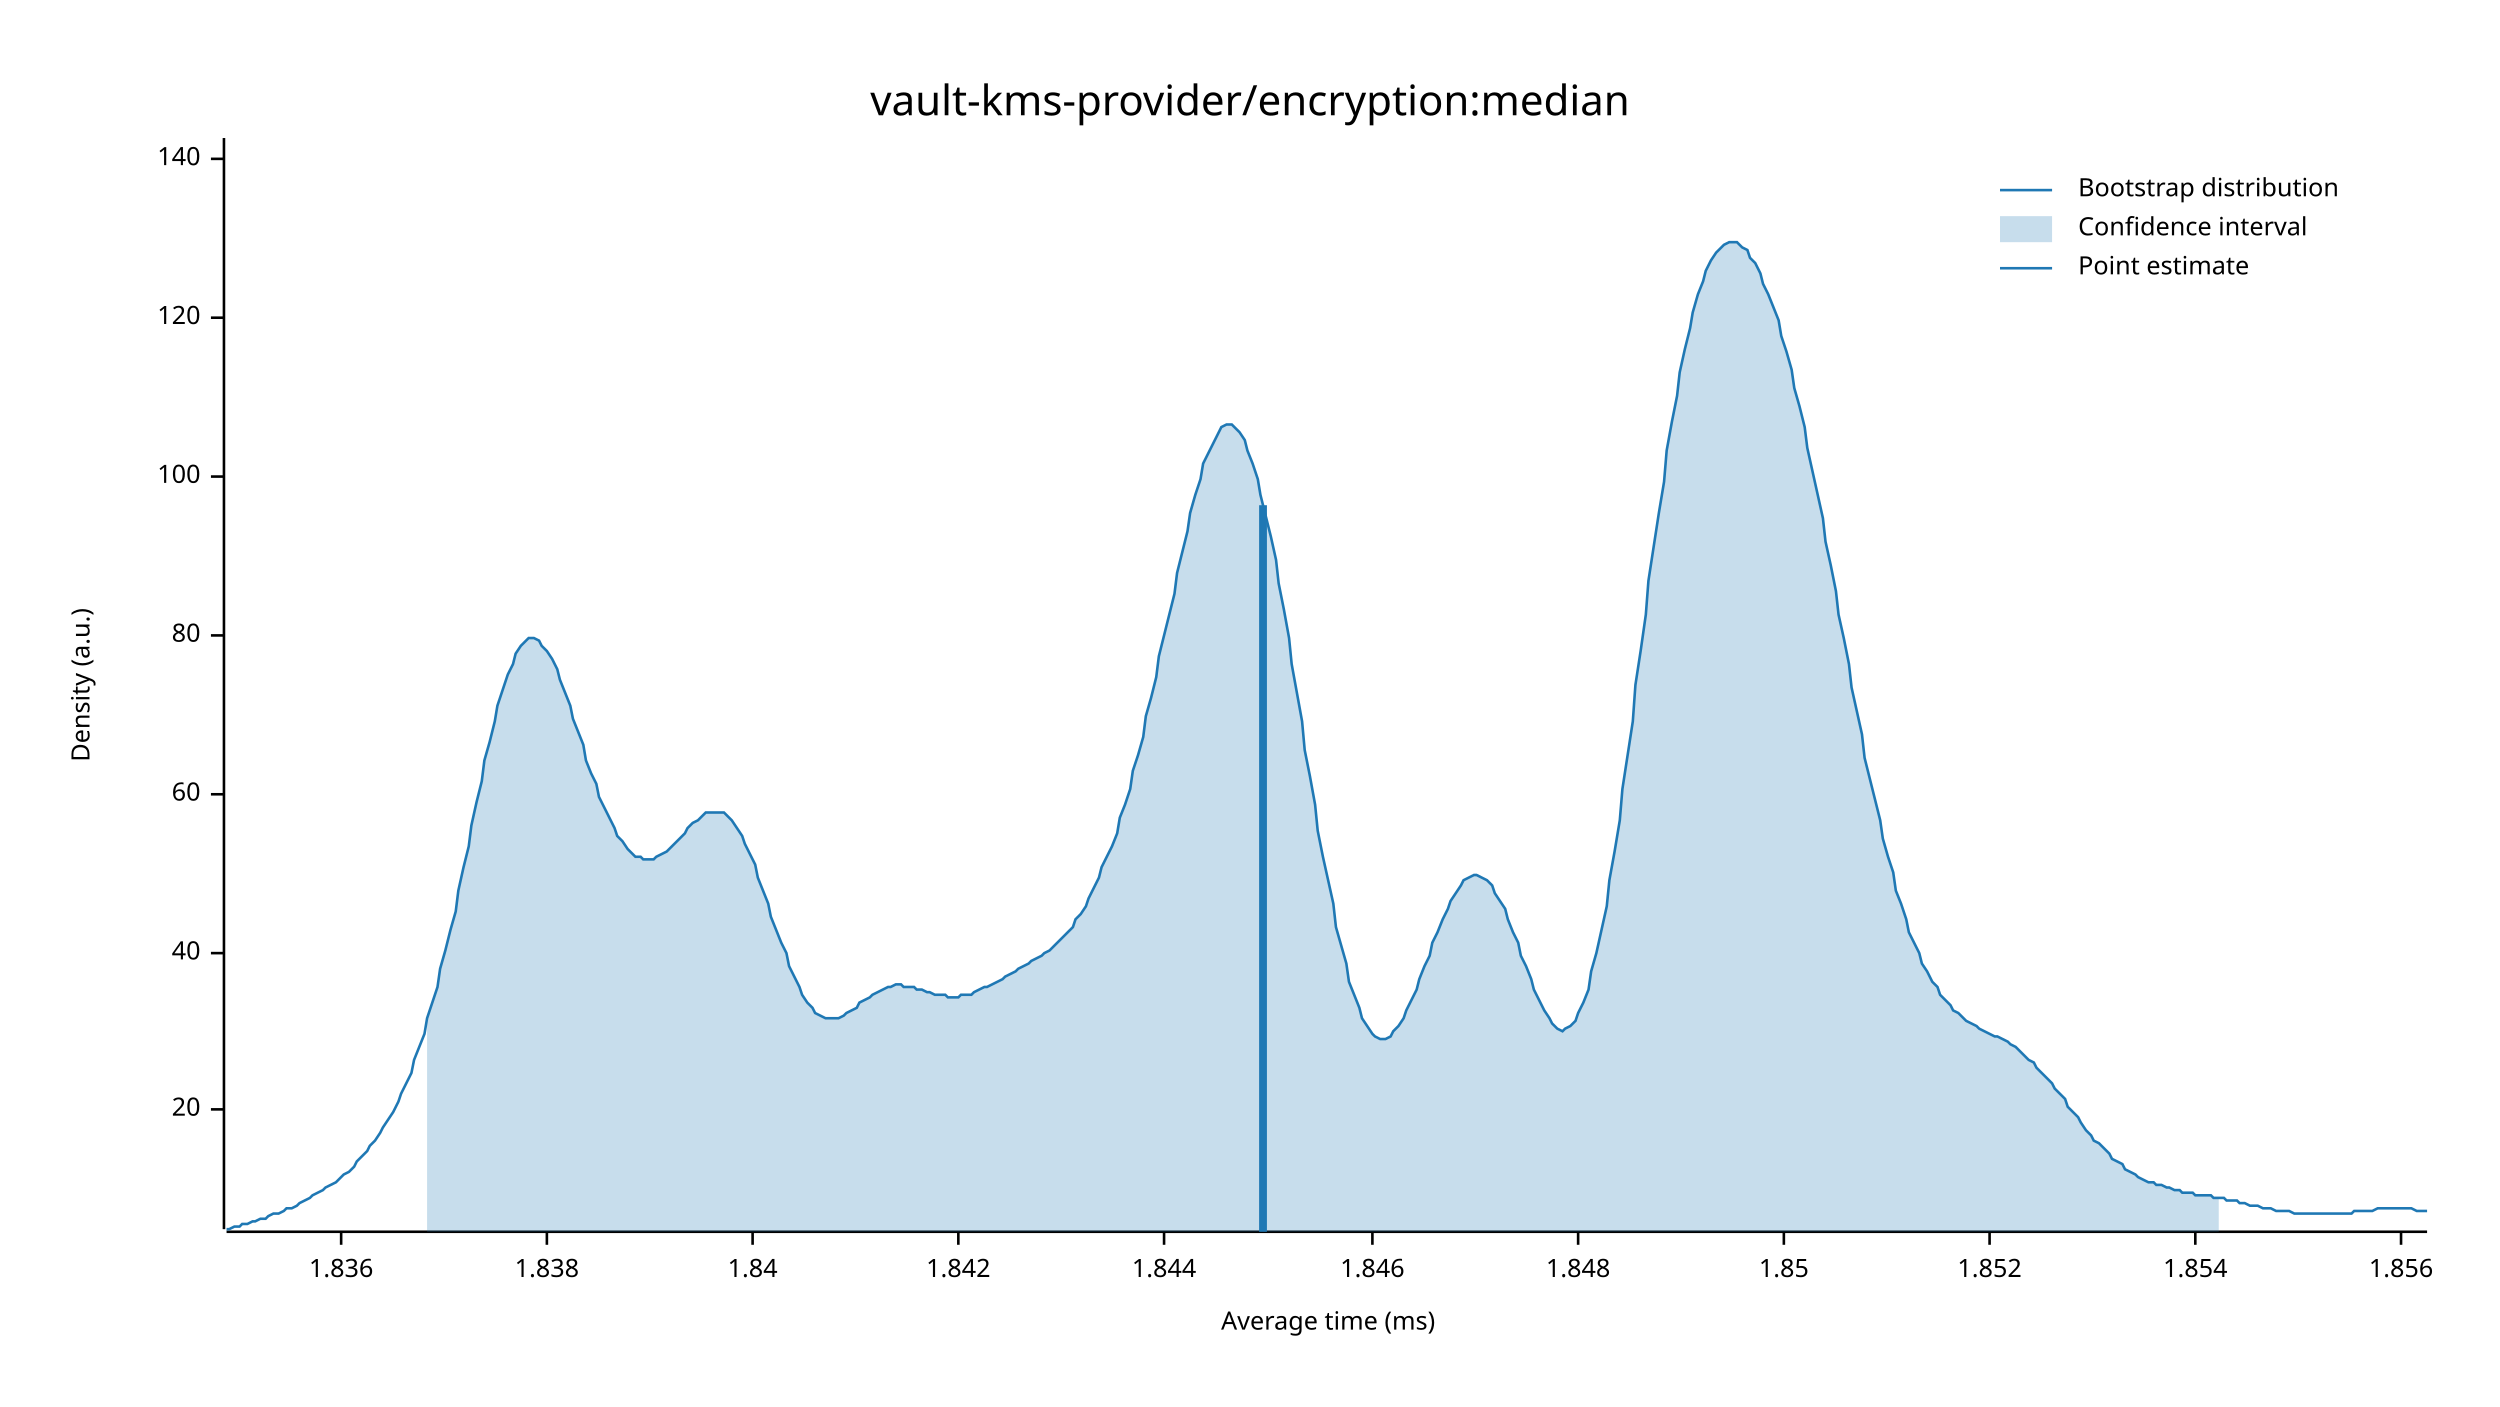
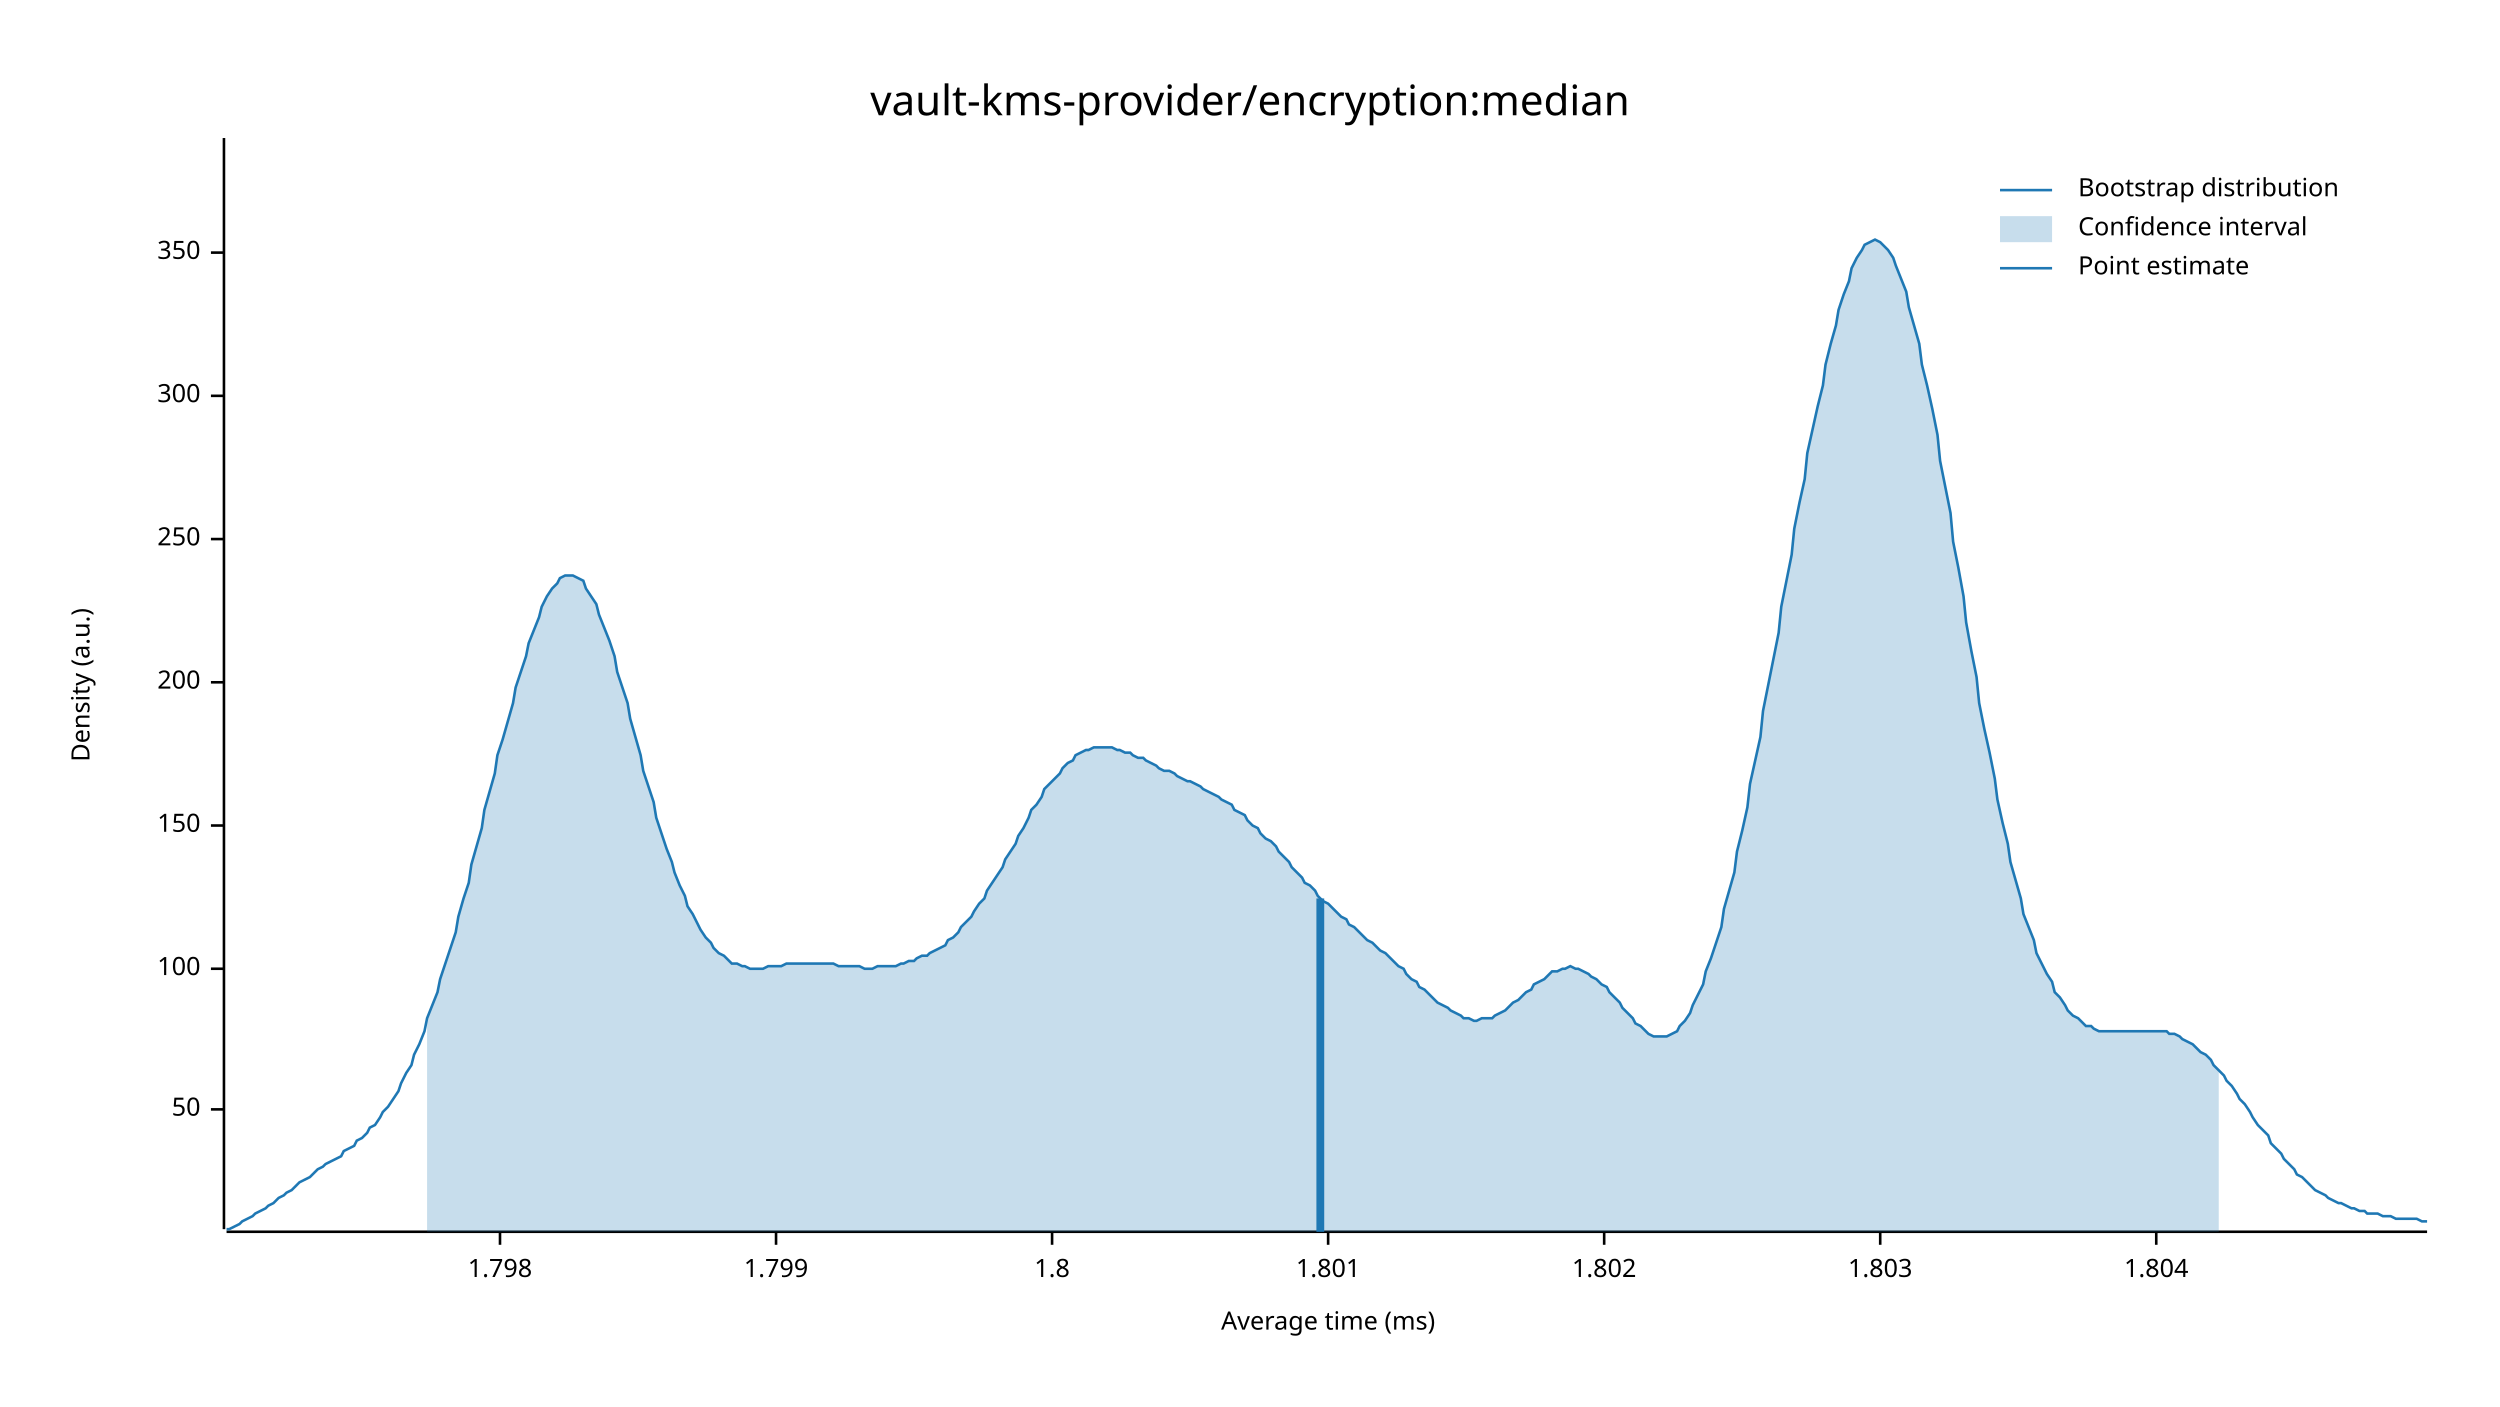
<svg xmlns="http://www.w3.org/2000/svg" width="960" height="540" viewBox="0 0 960 540">
  <text x="480" y="32" dy="0.76em" text-anchor="middle" font-family="sans-serif" font-size="16.129" opacity="1" fill="#000000">
vault-kms-provider/encryption:median
</text>
  <text x="27" y="263" dy="0.76em" text-anchor="middle" font-family="sans-serif" font-size="9.677" opacity="1" fill="#000000" transform="rotate(270, 27, 263)">
Density (a.u.)
</text>
  <text x="510" y="513" dy="-0.5ex" text-anchor="middle" font-family="sans-serif" font-size="9.677" opacity="1" fill="#000000">
Average time (ms)
</text>
  <polyline fill="none" opacity="1" stroke="#000000" stroke-width="1" points="86,53 86,472 " />
  <text x="77" y="426" dy="0.5ex" text-anchor="end" font-family="sans-serif" font-size="9.677" opacity="1" fill="#000000">
- 20
+ 50
</text>
  <polyline fill="none" opacity="1" stroke="#000000" stroke-width="1" points="81,426 86,426 " />
-   <text x="77" y="366" dy="0.5ex" text-anchor="end" font-family="sans-serif" font-size="9.677" opacity="1" fill="#000000">
- 40
- </text>
-   <polyline fill="none" opacity="1" stroke="#000000" stroke-width="1" points="81,366 86,366 " />
-   <text x="77" y="305" dy="0.5ex" text-anchor="end" font-family="sans-serif" font-size="9.677" opacity="1" fill="#000000">
- 60
- </text>
-   <polyline fill="none" opacity="1" stroke="#000000" stroke-width="1" points="81,305 86,305 " />
-   <text x="77" y="244" dy="0.5ex" text-anchor="end" font-family="sans-serif" font-size="9.677" opacity="1" fill="#000000">
- 80
- </text>
-   <polyline fill="none" opacity="1" stroke="#000000" stroke-width="1" points="81,244 86,244 " />
-   <text x="77" y="183" dy="0.5ex" text-anchor="end" font-family="sans-serif" font-size="9.677" opacity="1" fill="#000000">
+   <text x="77" y="372" dy="0.5ex" text-anchor="end" font-family="sans-serif" font-size="9.677" opacity="1" fill="#000000">
100
</text>
-   <polyline fill="none" opacity="1" stroke="#000000" stroke-width="1" points="81,183 86,183 " />
-   <text x="77" y="122" dy="0.5ex" text-anchor="end" font-family="sans-serif" font-size="9.677" opacity="1" fill="#000000">
- 120
+   <polyline fill="none" opacity="1" stroke="#000000" stroke-width="1" points="81,372 86,372 " />
+   <text x="77" y="317" dy="0.5ex" text-anchor="end" font-family="sans-serif" font-size="9.677" opacity="1" fill="#000000">
+ 150
</text>
-   <polyline fill="none" opacity="1" stroke="#000000" stroke-width="1" points="81,122 86,122 " />
-   <text x="77" y="61" dy="0.5ex" text-anchor="end" font-family="sans-serif" font-size="9.677" opacity="1" fill="#000000">
- 140
+   <polyline fill="none" opacity="1" stroke="#000000" stroke-width="1" points="81,317 86,317 " />
+   <text x="77" y="262" dy="0.5ex" text-anchor="end" font-family="sans-serif" font-size="9.677" opacity="1" fill="#000000">
+ 200
</text>
-   <polyline fill="none" opacity="1" stroke="#000000" stroke-width="1" points="81,61 86,61 " />
+   <polyline fill="none" opacity="1" stroke="#000000" stroke-width="1" points="81,262 86,262 " />
+   <text x="77" y="207" dy="0.5ex" text-anchor="end" font-family="sans-serif" font-size="9.677" opacity="1" fill="#000000">
+ 250
+ </text>
+   <polyline fill="none" opacity="1" stroke="#000000" stroke-width="1" points="81,207 86,207 " />
+   <text x="77" y="152" dy="0.5ex" text-anchor="end" font-family="sans-serif" font-size="9.677" opacity="1" fill="#000000">
+ 300
+ </text>
+   <polyline fill="none" opacity="1" stroke="#000000" stroke-width="1" points="81,152 86,152 " />
+   <text x="77" y="97" dy="0.5ex" text-anchor="end" font-family="sans-serif" font-size="9.677" opacity="1" fill="#000000">
+ 350
+ </text>
+   <polyline fill="none" opacity="1" stroke="#000000" stroke-width="1" points="81,97 86,97 " />
  <polyline fill="none" opacity="1" stroke="#000000" stroke-width="1" points="87,473 932,473 " />
-   <text x="131" y="483" dy="0.76em" text-anchor="middle" font-family="sans-serif" font-size="9.677" opacity="1" fill="#000000">
- 1.836
+   <text x="192" y="483" dy="0.76em" text-anchor="middle" font-family="sans-serif" font-size="9.677" opacity="1" fill="#000000">
+ 1.798
</text>
-   <polyline fill="none" opacity="1" stroke="#000000" stroke-width="1" points="131,473 131,478 " />
-   <text x="210" y="483" dy="0.76em" text-anchor="middle" font-family="sans-serif" font-size="9.677" opacity="1" fill="#000000">
- 1.838
+   <polyline fill="none" opacity="1" stroke="#000000" stroke-width="1" points="192,473 192,478 " />
+   <text x="298" y="483" dy="0.76em" text-anchor="middle" font-family="sans-serif" font-size="9.677" opacity="1" fill="#000000">
+ 1.799
</text>
-   <polyline fill="none" opacity="1" stroke="#000000" stroke-width="1" points="210,473 210,478 " />
-   <text x="289" y="483" dy="0.76em" text-anchor="middle" font-family="sans-serif" font-size="9.677" opacity="1" fill="#000000">
- 1.84
+   <polyline fill="none" opacity="1" stroke="#000000" stroke-width="1" points="298,473 298,478 " />
+   <text x="404" y="483" dy="0.76em" text-anchor="middle" font-family="sans-serif" font-size="9.677" opacity="1" fill="#000000">
+ 1.8
</text>
-   <polyline fill="none" opacity="1" stroke="#000000" stroke-width="1" points="289,473 289,478 " />
-   <text x="368" y="483" dy="0.76em" text-anchor="middle" font-family="sans-serif" font-size="9.677" opacity="1" fill="#000000">
- 1.842
+   <polyline fill="none" opacity="1" stroke="#000000" stroke-width="1" points="404,473 404,478 " />
+   <text x="510" y="483" dy="0.76em" text-anchor="middle" font-family="sans-serif" font-size="9.677" opacity="1" fill="#000000">
+ 1.801
</text>
-   <polyline fill="none" opacity="1" stroke="#000000" stroke-width="1" points="368,473 368,478 " />
-   <text x="447" y="483" dy="0.76em" text-anchor="middle" font-family="sans-serif" font-size="9.677" opacity="1" fill="#000000">
- 1.844
+   <polyline fill="none" opacity="1" stroke="#000000" stroke-width="1" points="510,473 510,478 " />
+   <text x="616" y="483" dy="0.76em" text-anchor="middle" font-family="sans-serif" font-size="9.677" opacity="1" fill="#000000">
+ 1.802
</text>
-   <polyline fill="none" opacity="1" stroke="#000000" stroke-width="1" points="447,473 447,478 " />
-   <text x="527" y="483" dy="0.76em" text-anchor="middle" font-family="sans-serif" font-size="9.677" opacity="1" fill="#000000">
- 1.846
+   <polyline fill="none" opacity="1" stroke="#000000" stroke-width="1" points="616,473 616,478 " />
+   <text x="722" y="483" dy="0.76em" text-anchor="middle" font-family="sans-serif" font-size="9.677" opacity="1" fill="#000000">
+ 1.803
</text>
-   <polyline fill="none" opacity="1" stroke="#000000" stroke-width="1" points="527,473 527,478 " />
-   <text x="606" y="483" dy="0.76em" text-anchor="middle" font-family="sans-serif" font-size="9.677" opacity="1" fill="#000000">
- 1.848
+   <polyline fill="none" opacity="1" stroke="#000000" stroke-width="1" points="722,473 722,478 " />
+   <text x="828" y="483" dy="0.76em" text-anchor="middle" font-family="sans-serif" font-size="9.677" opacity="1" fill="#000000">
+ 1.804
</text>
-   <polyline fill="none" opacity="1" stroke="#000000" stroke-width="1" points="606,473 606,478 " />
-   <text x="685" y="483" dy="0.76em" text-anchor="middle" font-family="sans-serif" font-size="9.677" opacity="1" fill="#000000">
- 1.85
- </text>
-   <polyline fill="none" opacity="1" stroke="#000000" stroke-width="1" points="685,473 685,478 " />
-   <text x="764" y="483" dy="0.76em" text-anchor="middle" font-family="sans-serif" font-size="9.677" opacity="1" fill="#000000">
- 1.852
- </text>
-   <polyline fill="none" opacity="1" stroke="#000000" stroke-width="1" points="764,473 764,478 " />
-   <text x="843" y="483" dy="0.76em" text-anchor="middle" font-family="sans-serif" font-size="9.677" opacity="1" fill="#000000">
- 1.854
- </text>
-   <polyline fill="none" opacity="1" stroke="#000000" stroke-width="1" points="843,473 843,478 " />
-   <text x="922" y="483" dy="0.76em" text-anchor="middle" font-family="sans-serif" font-size="9.677" opacity="1" fill="#000000">
- 1.856
- </text>
-   <polyline fill="none" opacity="1" stroke="#000000" stroke-width="1" points="922,473 922,478 " />
-   <polyline fill="none" opacity="1" stroke="#1F78B4" stroke-width="1" points="87,472 88,472 90,471 92,471 93,470 95,470 97,469 98,469 100,468 102,468 103,467 105,466 107,466 109,465 110,464 112,464 114,463 115,462 117,461 119,460 120,459 122,458 124,457 125,456 127,455 129,454 131,452 132,451 134,450 136,448 137,446 139,444 141,442 142,440 144,438 146,435 147,433 149,430 151,427 153,423 154,420 156,416 158,412 159,407 161,402 163,397 164,391 166,385 168,379 169,372 171,365 173,357 175,350 176,342 178,333 180,325 181,317 183,308 185,300 186,292 188,285 190,277 191,271 193,265 195,259 197,255 198,251 200,248 202,246 203,245 205,245 207,246 208,248 210,250 212,253 214,257 215,261 217,266 219,271 220,276 222,281 224,286 225,292 227,297 229,301 230,306 232,310 234,314 236,318 237,321 239,323 241,326 242,327 244,329 246,329 247,330 249,330 251,330 252,329 254,328 256,327 258,325 259,324 261,322 263,320 264,318 266,316 268,315 269,314 271,312 273,312 274,312 276,312 278,312 280,314 281,315 283,318 285,321 286,324 288,328 290,332 291,337 293,342 295,347 296,352 298,357 300,362 302,366 303,371 305,375 307,379 308,382 310,385 312,387 313,389 315,390 317,391 318,391 320,391 322,391 324,390 325,389 327,388 329,387 330,385 332,384 334,383 335,382 337,381 339,380 341,379 342,379 344,378 346,378 347,379 349,379 351,379 352,380 354,380 356,381 357,381 359,382 361,382 363,382 364,383 366,383 368,383 369,382 371,382 373,382 374,381 376,380 378,379 379,379 381,378 383,377 385,376 386,375 388,374 390,373 391,372 393,371 395,370 396,369 398,368 400,367 401,366 403,365 405,363 407,361 408,360 410,358 412,356 413,353 415,351 417,348 418,345 420,341 422,337 423,333 425,329 427,325 429,320 430,314 432,309 434,303 435,296 437,290 439,283 440,275 442,268 444,260 445,252 447,244 449,236 451,228 452,220 454,212 456,204 457,197 459,190 461,184 462,178 464,174 466,170 468,166 469,164 471,163 473,163 474,164 476,166 478,169 479,173 481,178 483,184 484,190 486,198 488,206 490,215 491,224 493,234 495,245 496,255 498,266 500,277 501,288 503,298 505,309 506,319 508,329 510,338 512,347 513,356 515,363 517,370 518,377 520,382 522,387 523,391 525,394 527,397 528,398 530,399 532,399 534,398 535,396 537,394 539,391 540,388 542,384 544,380 545,376 547,371 549,367 550,362 552,358 554,353 556,349 557,346 559,343 561,340 562,338 564,337 566,336 567,336 569,337 571,338 573,340 574,343 576,346 578,349 579,353 581,358 583,362 584,367 586,371 588,376 589,380 591,384 593,388 595,391 596,393 598,395 600,396 601,395 603,394 605,392 606,389 608,385 610,380 611,373 613,366 615,357 617,348 618,338 620,327 622,315 623,303 625,290 627,277 628,263 630,250 632,236 633,223 635,210 637,197 639,185 640,173 642,162 644,152 645,143 647,134 649,126 650,120 652,113 654,108 655,104 657,100 659,97 661,95 662,94 664,93 666,93 667,93 669,95 671,96 672,99 674,101 676,105 677,109 679,113 681,118 683,123 684,129 686,135 688,142 689,149 691,156 693,164 694,172 696,181 698,190 700,199 701,208 703,217 705,227 706,236 708,245 710,255 711,264 713,273 715,282 716,291 718,299 720,307 722,315 723,322 725,329 727,335 728,342 730,347 732,353 733,358 735,362 737,366 738,370 740,373 742,377 744,379 745,382 747,384 749,386 750,388 752,389 754,391 755,392 757,393 759,394 760,395 762,396 764,397 766,398 767,398 769,399 771,400 772,401 774,402 776,404 777,405 779,407 781,408 782,410 784,412 786,414 788,416 789,418 791,420 793,422 794,425 796,427 798,429 799,431 801,434 803,436 804,438 806,439 808,441 810,443 811,445 813,446 815,447 816,449 818,450 820,451 821,452 823,453 825,454 827,454 828,455 830,455 832,456 833,456 835,457 837,457 838,458 840,458 842,458 843,459 845,459 847,459 849,459 850,460 852,460 854,460 855,461 857,461 859,461 860,462 862,462 864,463 865,463 867,463 869,464 871,464 872,464 874,465 876,465 877,465 879,465 881,466 882,466 884,466 886,466 887,466 889,466 891,466 893,466 894,466 896,466 898,466 899,466 901,466 903,466 904,465 906,465 908,465 909,465 911,465 913,464 915,464 916,464 918,464 920,464 921,464 923,464 925,464 926,464 928,465 930,465 932,465 " />
-   <polygon opacity="0.25" fill="#1F78B4" points="164,391 166,385 168,379 169,372 171,365 173,357 175,350 176,342 178,333 180,325 181,317 183,308 185,300 186,292 188,285 190,277 191,271 193,265 195,259 197,255 198,251 200,248 202,246 203,245 205,245 207,246 208,248 210,250 212,253 214,257 215,261 217,266 219,271 220,276 222,281 224,286 225,292 227,297 229,301 230,306 232,310 234,314 236,318 237,321 239,323 241,326 242,327 244,329 246,329 247,330 249,330 251,330 252,329 254,328 256,327 258,325 259,324 261,322 263,320 264,318 266,316 268,315 269,314 271,312 273,312 274,312 276,312 278,312 280,314 281,315 283,318 285,321 286,324 288,328 290,332 291,337 293,342 295,347 296,352 298,357 300,362 302,366 303,371 305,375 307,379 308,382 310,385 312,387 313,389 315,390 317,391 318,391 320,391 322,391 324,390 325,389 327,388 329,387 330,385 332,384 334,383 335,382 337,381 339,380 341,379 342,379 344,378 346,378 347,379 349,379 351,379 352,380 354,380 356,381 357,381 359,382 361,382 363,382 364,383 366,383 368,383 369,382 371,382 373,382 374,381 376,380 378,379 379,379 381,378 383,377 385,376 386,375 388,374 390,373 391,372 393,371 395,370 396,369 398,368 400,367 401,366 403,365 405,363 407,361 408,360 410,358 412,356 413,353 415,351 417,348 418,345 420,341 422,337 423,333 425,329 427,325 429,320 430,314 432,309 434,303 435,296 437,290 439,283 440,275 442,268 444,260 445,252 447,244 449,236 451,228 452,220 454,212 456,204 457,197 459,190 461,184 462,178 464,174 466,170 468,166 469,164 471,163 473,163 474,164 476,166 478,169 479,173 481,178 483,184 484,190 486,198 488,206 490,215 491,224 493,234 495,245 496,255 498,266 500,277 501,288 503,298 505,309 506,319 508,329 510,338 512,347 513,356 515,363 517,370 518,377 520,382 522,387 523,391 525,394 527,397 528,398 530,399 532,399 534,398 535,396 537,394 539,391 540,388 542,384 544,380 545,376 547,371 549,367 550,362 552,358 554,353 556,349 557,346 559,343 561,340 562,338 564,337 566,336 567,336 569,337 571,338 573,340 574,343 576,346 578,349 579,353 581,358 583,362 584,367 586,371 588,376 589,380 591,384 593,388 595,391 596,393 598,395 600,396 601,395 603,394 605,392 606,389 608,385 610,380 611,373 613,366 615,357 617,348 618,338 620,327 622,315 623,303 625,290 627,277 628,263 630,250 632,236 633,223 635,210 637,197 639,185 640,173 642,162 644,152 645,143 647,134 649,126 650,120 652,113 654,108 655,104 657,100 659,97 661,95 662,94 664,93 666,93 667,93 669,95 671,96 672,99 674,101 676,105 677,109 679,113 681,118 683,123 684,129 686,135 688,142 689,149 691,156 693,164 694,172 696,181 698,190 700,199 701,208 703,217 705,227 706,236 708,245 710,255 711,264 713,273 715,282 716,291 718,299 720,307 722,315 723,322 725,329 727,335 728,342 730,347 732,353 733,358 735,362 737,366 738,370 740,373 742,377 744,379 745,382 747,384 749,386 750,388 752,389 754,391 755,392 757,393 759,394 760,395 762,396 764,397 766,398 767,398 769,399 771,400 772,401 774,402 776,404 777,405 779,407 781,408 782,410 784,412 786,414 788,416 789,418 791,420 793,422 794,425 796,427 798,429 799,431 801,434 803,436 804,438 806,439 808,441 810,443 811,445 813,446 815,447 816,449 818,450 820,451 821,452 823,453 825,454 827,454 828,455 830,455 832,456 833,456 835,457 837,457 838,458 840,458 842,458 843,459 845,459 847,459 849,459 850,460 852,460 852,473 164,473 " />
-   <polyline fill="none" opacity="1" stroke="#1F78B4" stroke-width="3" points="485,473 485,194 " />
+   <polyline fill="none" opacity="1" stroke="#000000" stroke-width="1" points="828,473 828,478 " />
+   <polyline fill="none" opacity="1" stroke="#1F78B4" stroke-width="1" points="87,472 88,472 90,471 92,470 93,469 95,468 97,467 98,466 100,465 102,464 103,463 105,462 107,460 109,459 110,458 112,457 114,455 115,454 117,453 119,452 120,451 122,449 124,448 125,447 127,446 129,445 131,444 132,442 134,441 136,440 137,438 139,437 141,435 142,433 144,432 146,429 147,427 149,425 151,422 153,419 154,416 156,412 158,409 159,405 161,401 163,396 164,391 166,386 168,381 169,376 171,370 173,364 175,358 176,352 178,345 180,339 181,332 183,325 185,318 186,311 188,304 190,297 191,290 193,284 195,277 197,270 198,264 200,258 202,252 203,247 205,242 207,237 208,233 210,229 212,226 214,224 215,222 217,221 219,221 220,221 222,222 224,223 225,226 227,229 229,232 230,236 232,241 234,246 236,252 237,258 239,264 241,270 242,276 244,283 246,290 247,296 249,302 251,308 252,314 254,320 256,326 258,331 259,335 261,340 263,344 264,348 266,351 268,355 269,357 271,360 273,362 274,364 276,366 278,367 280,369 281,370 283,370 285,371 286,371 288,372 290,372 291,372 293,372 295,371 296,371 298,371 300,371 302,370 303,370 305,370 307,370 308,370 310,370 312,370 313,370 315,370 317,370 318,370 320,370 322,371 324,371 325,371 327,371 329,371 330,371 332,372 334,372 335,372 337,371 339,371 341,371 342,371 344,371 346,370 347,370 349,369 351,369 352,368 354,367 356,367 357,366 359,365 361,364 363,363 364,361 366,360 368,358 369,356 371,354 373,352 374,350 376,347 378,345 379,342 381,339 383,336 385,333 386,330 388,327 390,324 391,321 393,318 395,314 396,311 398,309 400,306 401,303 403,301 405,299 407,297 408,295 410,293 412,292 413,290 415,289 417,288 418,288 420,287 422,287 423,287 425,287 427,287 429,288 430,288 432,289 434,289 435,290 437,291 439,291 440,292 442,293 444,294 445,295 447,296 449,296 451,297 452,298 454,299 456,300 457,300 459,301 461,302 462,303 464,304 466,305 468,306 469,307 471,308 473,309 474,311 476,312 478,313 479,315 481,317 483,318 484,320 486,322 488,323 490,325 491,327 493,329 495,331 496,333 498,335 500,337 501,339 503,340 505,342 506,344 508,346 510,347 512,349 513,350 515,352 517,353 518,355 520,356 522,358 523,359 525,361 527,362 528,363 530,365 532,366 534,368 535,369 537,371 539,372 540,374 542,376 544,377 545,379 547,380 549,382 550,383 552,385 554,386 556,387 557,388 559,389 561,390 562,391 564,391 566,392 567,392 569,391 571,391 573,391 574,390 576,389 578,388 579,387 581,385 583,384 584,383 586,381 588,380 589,378 591,377 593,376 595,374 596,373 598,373 600,372 601,372 603,371 605,372 606,372 608,373 610,374 611,375 613,376 615,378 617,379 618,381 620,383 622,385 623,387 625,389 627,391 628,393 630,394 632,396 633,397 635,398 637,398 639,398 640,398 642,397 644,396 645,394 647,392 649,389 650,386 652,382 654,378 655,373 657,368 659,362 661,356 662,349 664,342 666,335 667,327 669,319 671,310 672,301 674,292 676,283 677,273 679,263 681,253 683,243 684,233 686,223 688,213 689,203 691,193 693,184 694,174 696,165 698,156 700,148 701,140 703,132 705,125 706,119 708,113 710,108 711,103 713,99 715,96 716,94 718,93 720,92 722,93 723,94 725,96 727,99 728,102 730,107 732,112 733,118 735,125 737,132 738,140 740,148 742,157 744,167 745,177 747,187 749,197 750,208 752,218 754,229 755,239 757,250 759,260 760,270 762,280 764,289 766,299 767,307 769,316 771,324 772,331 774,338 776,345 777,351 779,356 781,361 782,366 784,370 786,374 788,377 789,381 791,383 793,386 794,388 796,390 798,391 799,392 801,394 803,394 804,395 806,396 808,396 810,396 811,396 813,396 815,396 816,396 818,396 820,396 821,396 823,396 825,396 827,396 828,396 830,396 832,396 833,397 835,397 837,398 838,399 840,400 842,401 843,402 845,404 847,405 849,407 850,409 852,411 854,413 855,415 857,417 859,420 860,422 862,424 864,427 865,429 867,432 869,434 871,436 872,439 874,441 876,443 877,445 879,447 881,449 882,451 884,452 886,454 887,455 889,457 891,458 893,459 894,460 896,461 898,462 899,462 901,463 903,464 904,464 906,465 908,465 909,466 911,466 913,466 915,467 916,467 918,467 920,468 921,468 923,468 925,468 926,468 928,468 930,469 932,469 " />
+   <polygon opacity="0.25" fill="#1F78B4" points="164,391 166,386 168,381 169,376 171,370 173,364 175,358 176,352 178,345 180,339 181,332 183,325 185,318 186,311 188,304 190,297 191,290 193,284 195,277 197,270 198,264 200,258 202,252 203,247 205,242 207,237 208,233 210,229 212,226 214,224 215,222 217,221 219,221 220,221 222,222 224,223 225,226 227,229 229,232 230,236 232,241 234,246 236,252 237,258 239,264 241,270 242,276 244,283 246,290 247,296 249,302 251,308 252,314 254,320 256,326 258,331 259,335 261,340 263,344 264,348 266,351 268,355 269,357 271,360 273,362 274,364 276,366 278,367 280,369 281,370 283,370 285,371 286,371 288,372 290,372 291,372 293,372 295,371 296,371 298,371 300,371 302,370 303,370 305,370 307,370 308,370 310,370 312,370 313,370 315,370 317,370 318,370 320,370 322,371 324,371 325,371 327,371 329,371 330,371 332,372 334,372 335,372 337,371 339,371 341,371 342,371 344,371 346,370 347,370 349,369 351,369 352,368 354,367 356,367 357,366 359,365 361,364 363,363 364,361 366,360 368,358 369,356 371,354 373,352 374,350 376,347 378,345 379,342 381,339 383,336 385,333 386,330 388,327 390,324 391,321 393,318 395,314 396,311 398,309 400,306 401,303 403,301 405,299 407,297 408,295 410,293 412,292 413,290 415,289 417,288 418,288 420,287 422,287 423,287 425,287 427,287 429,288 430,288 432,289 434,289 435,290 437,291 439,291 440,292 442,293 444,294 445,295 447,296 449,296 451,297 452,298 454,299 456,300 457,300 459,301 461,302 462,303 464,304 466,305 468,306 469,307 471,308 473,309 474,311 476,312 478,313 479,315 481,317 483,318 484,320 486,322 488,323 490,325 491,327 493,329 495,331 496,333 498,335 500,337 501,339 503,340 505,342 506,344 508,346 510,347 512,349 513,350 515,352 517,353 518,355 520,356 522,358 523,359 525,361 527,362 528,363 530,365 532,366 534,368 535,369 537,371 539,372 540,374 542,376 544,377 545,379 547,380 549,382 550,383 552,385 554,386 556,387 557,388 559,389 561,390 562,391 564,391 566,392 567,392 569,391 571,391 573,391 574,390 576,389 578,388 579,387 581,385 583,384 584,383 586,381 588,380 589,378 591,377 593,376 595,374 596,373 598,373 600,372 601,372 603,371 605,372 606,372 608,373 610,374 611,375 613,376 615,378 617,379 618,381 620,383 622,385 623,387 625,389 627,391 628,393 630,394 632,396 633,397 635,398 637,398 639,398 640,398 642,397 644,396 645,394 647,392 649,389 650,386 652,382 654,378 655,373 657,368 659,362 661,356 662,349 664,342 666,335 667,327 669,319 671,310 672,301 674,292 676,283 677,273 679,263 681,253 683,243 684,233 686,223 688,213 689,203 691,193 693,184 694,174 696,165 698,156 700,148 701,140 703,132 705,125 706,119 708,113 710,108 711,103 713,99 715,96 716,94 718,93 720,92 722,93 723,94 725,96 727,99 728,102 730,107 732,112 733,118 735,125 737,132 738,140 740,148 742,157 744,167 745,177 747,187 749,197 750,208 752,218 754,229 755,239 757,250 759,260 760,270 762,280 764,289 766,299 767,307 769,316 771,324 772,331 774,338 776,345 777,351 779,356 781,361 782,366 784,370 786,374 788,377 789,381 791,383 793,386 794,388 796,390 798,391 799,392 801,394 803,394 804,395 806,396 808,396 810,396 811,396 813,396 815,396 816,396 818,396 820,396 821,396 823,396 825,396 827,396 828,396 830,396 832,396 833,397 835,397 837,398 838,399 840,400 842,401 843,402 845,404 847,405 849,407 850,409 852,411 852,473 164,473 " />
+   <polyline fill="none" opacity="1" stroke="#1F78B4" stroke-width="3" points="507,473 507,345 " />
  <text x="798" y="68" dy="0.76em" text-anchor="start" font-family="sans-serif" font-size="9.677" opacity="1" fill="#000000">
Bootstrap distribution
</text>
  <text x="798" y="83" dy="0.76em" text-anchor="start" font-family="sans-serif" font-size="9.677" opacity="1" fill="#000000">
Confidence interval
</text>
  <text x="798" y="98" dy="0.76em" text-anchor="start" font-family="sans-serif" font-size="9.677" opacity="1" fill="#000000">
Point estimate
</text>
  <polyline fill="none" opacity="1" stroke="#1F78B4" stroke-width="1" points="768,73 788,73 " />
  <rect x="768" y="83" width="20" height="10" opacity="0.25" fill="#1F78B4" stroke="none" />
  <polyline fill="none" opacity="1" stroke="#1F78B4" stroke-width="1" points="768,103 788,103 " />
</svg>
